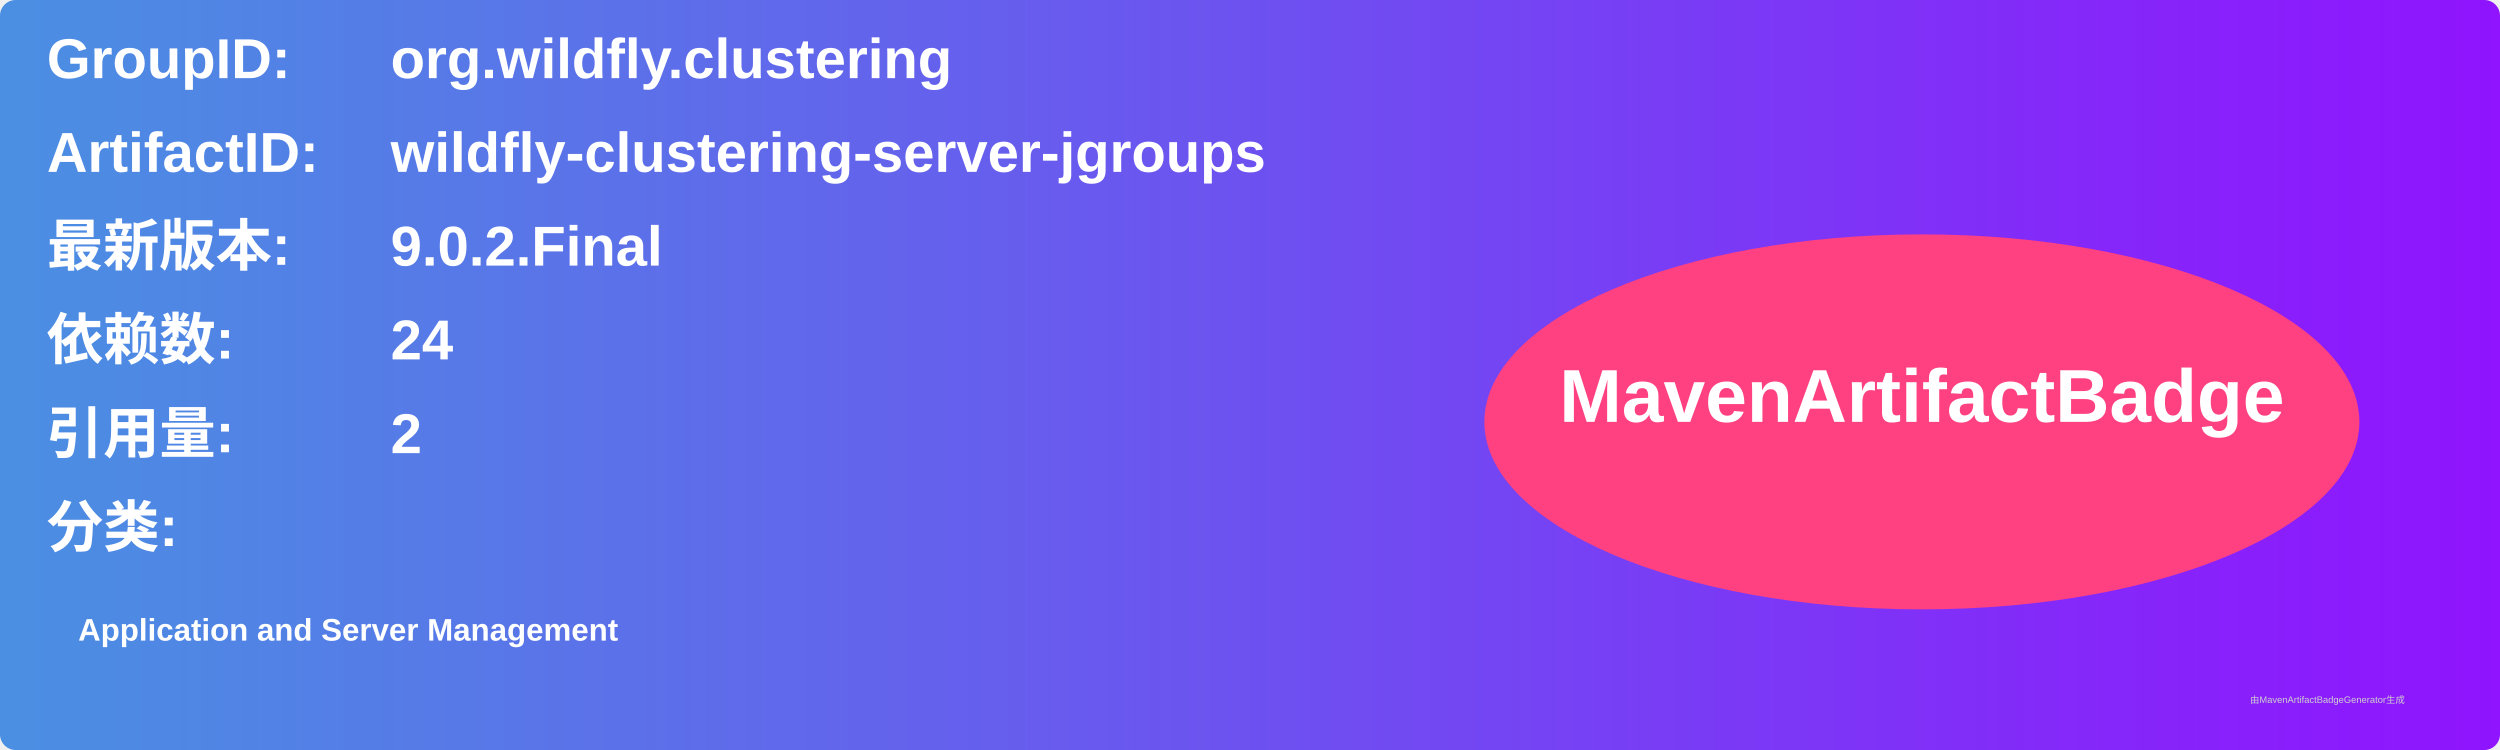
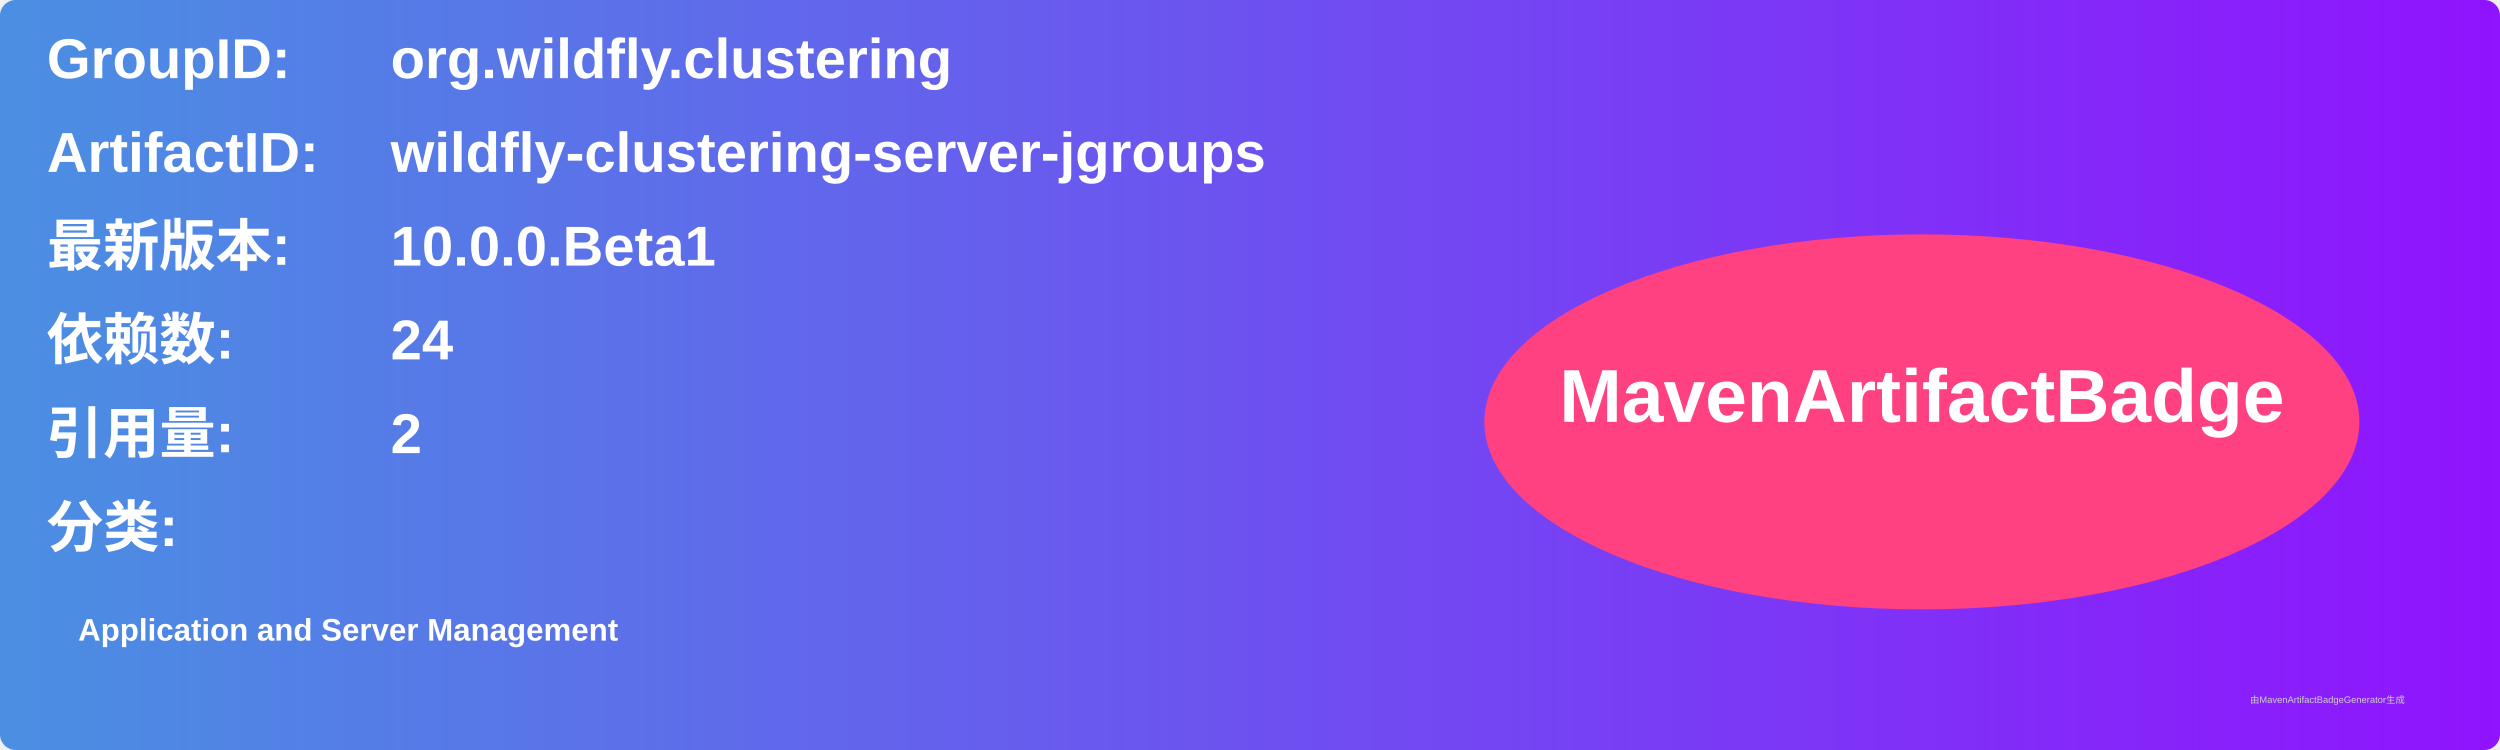
<svg xmlns="http://www.w3.org/2000/svg" width="800" height="240" viewBox="0 0 800 240">
  <linearGradient id="grad" x1="0%" y1="0%" x2="100%" y2="0%">
    <stop offset="0%" stop-color="#4a90e2" />
    <stop offset="100%" stop-color="#9013fe" />
  </linearGradient>
  <rect width="100%" height="100%" rx="5" ry="5" fill="url(#grad)" />
  <g transform="translate(15, 15)">
    <text x="0" y="10" font-family="Arial" font-size="18" fill="white" font-weight="bold" width="260">GroupID:</text>
    <text x="110" y="10" font-family="Arial" font-size="18" fill="white" font-weight="bold" width="460">org.wildfly.clustering</text>
    <text x="0" y="40" font-family="Arial" font-size="18" fill="white" font-weight="bold" width="260">ArtifactID:</text>
    <text x="110" y="40" font-family="Arial" font-size="18" fill="white" font-weight="bold" width="460">wildfly-clustering-server-jgroups</text>
    <text x="0" y="70" font-family="Arial" font-size="18" fill="white" font-weight="bold">最新版本:</text>
    <text x="110" y="70" font-family="Arial" font-size="18" fill="white" font-weight="bold">
-       <tspan font-weight="bold">9.0.2.Final</tspan>
+       <tspan font-weight="bold">10.0.0.Beta1</tspan>
    </text>
    <text x="0" y="100" font-family="Arial" font-size="18" fill="white" font-weight="bold">依赖数: </text>
    <text x="110" y="100" font-family="Arial" font-size="18" fill="white">
      <tspan font-weight="bold">24</tspan>
    </text>
    <text x="0" y="130" font-family="Arial" font-size="18" fill="white" font-weight="bold">引用量: </text>
    <text x="110" y="130" font-family="Arial" font-size="18" fill="white">
      <tspan font-weight="bold">2</tspan>
    </text>
    <text x="0" y="160" font-family="Arial" font-size="18" fill="white" font-weight="bold">分类:</text>
    <text x="10" y="190" font-family="Arial" font-size="10" fill="white">
      <tspan font-weight="bold">Application and Server Management</tspan>
    </text>
    <ellipse cx="600" cy="120" rx="140" ry="60" fill="#ff4081" />
    <text x="600" y="120" text-anchor="middle" font-family="Arial" font-size="24" fill="white" font-weight="bold">MavenArtifactBadge</text>
  </g>
  <text x="720" y="225" font-family="Arial" font-size="3" fill="#d0d0d0">由MavenArtifactBadgeGenerator生成</text>
</svg>
